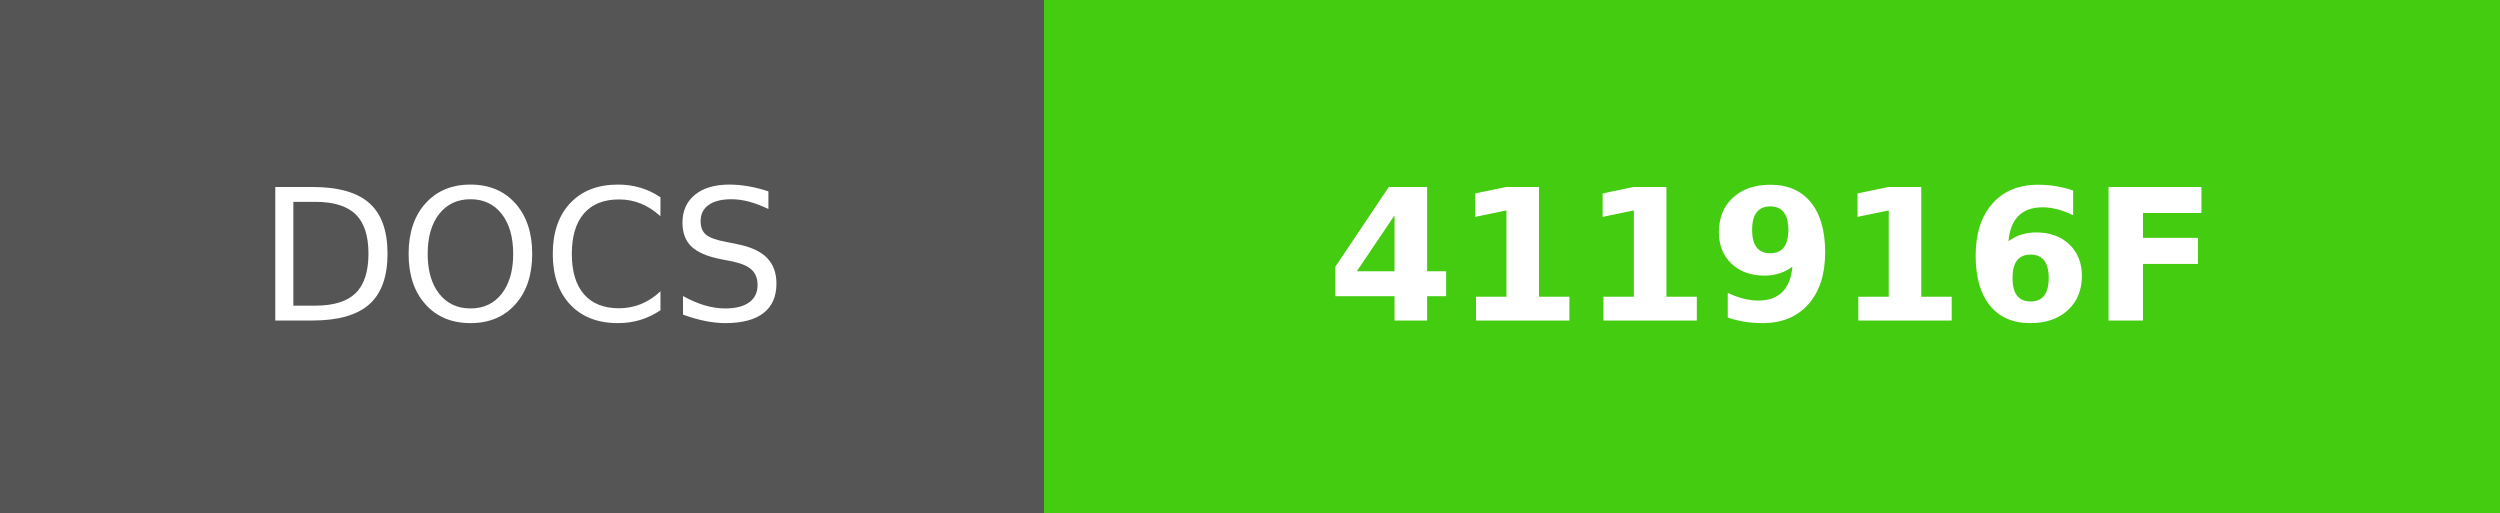
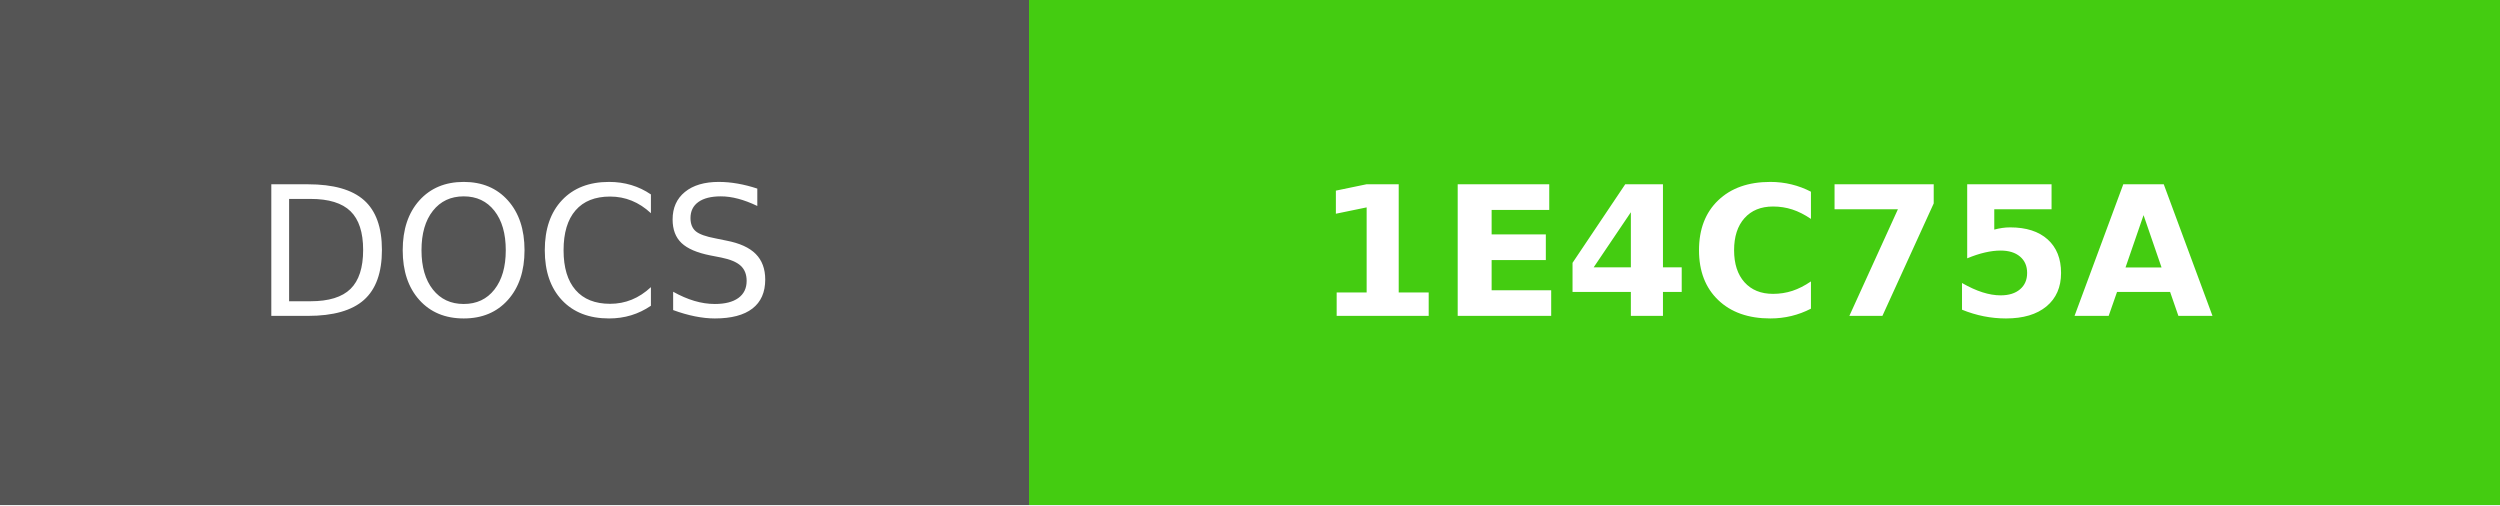
- <svg xmlns="http://www.w3.org/2000/svg" width="136.5" height="28" role="img" aria-label="DOCS: 411916F">
+ <svg xmlns="http://www.w3.org/2000/svg" width="138.5" height="28" role="img" aria-label="DOCS: 1E4C75A">
  <g shape-rendering="crispEdges">
    <rect width="57" height="28" fill="#555" />
-     <rect x="57" width="79.5" height="28" fill="#4c1" />
+     <rect x="57" width="81.5" height="28" fill="#4c1" />
  </g>
  <g fill="#fff" text-anchor="middle" font-family="Verdana,Geneva,DejaVu Sans,sans-serif" text-rendering="geometricPrecision" font-size="100">
    <text fill="#fff" x="285" y="175" transform="scale(.1)" textLength="330">DOCS</text>
-     <text fill="#fff" x="967.5" y="175" font-weight="bold" transform="scale(.1)" textLength="555">411916F</text>
+     <text fill="#fff" x="977.5" y="175" font-weight="bold" transform="scale(.1)" textLength="575">1E4C75A</text>
  </g>
</svg>
